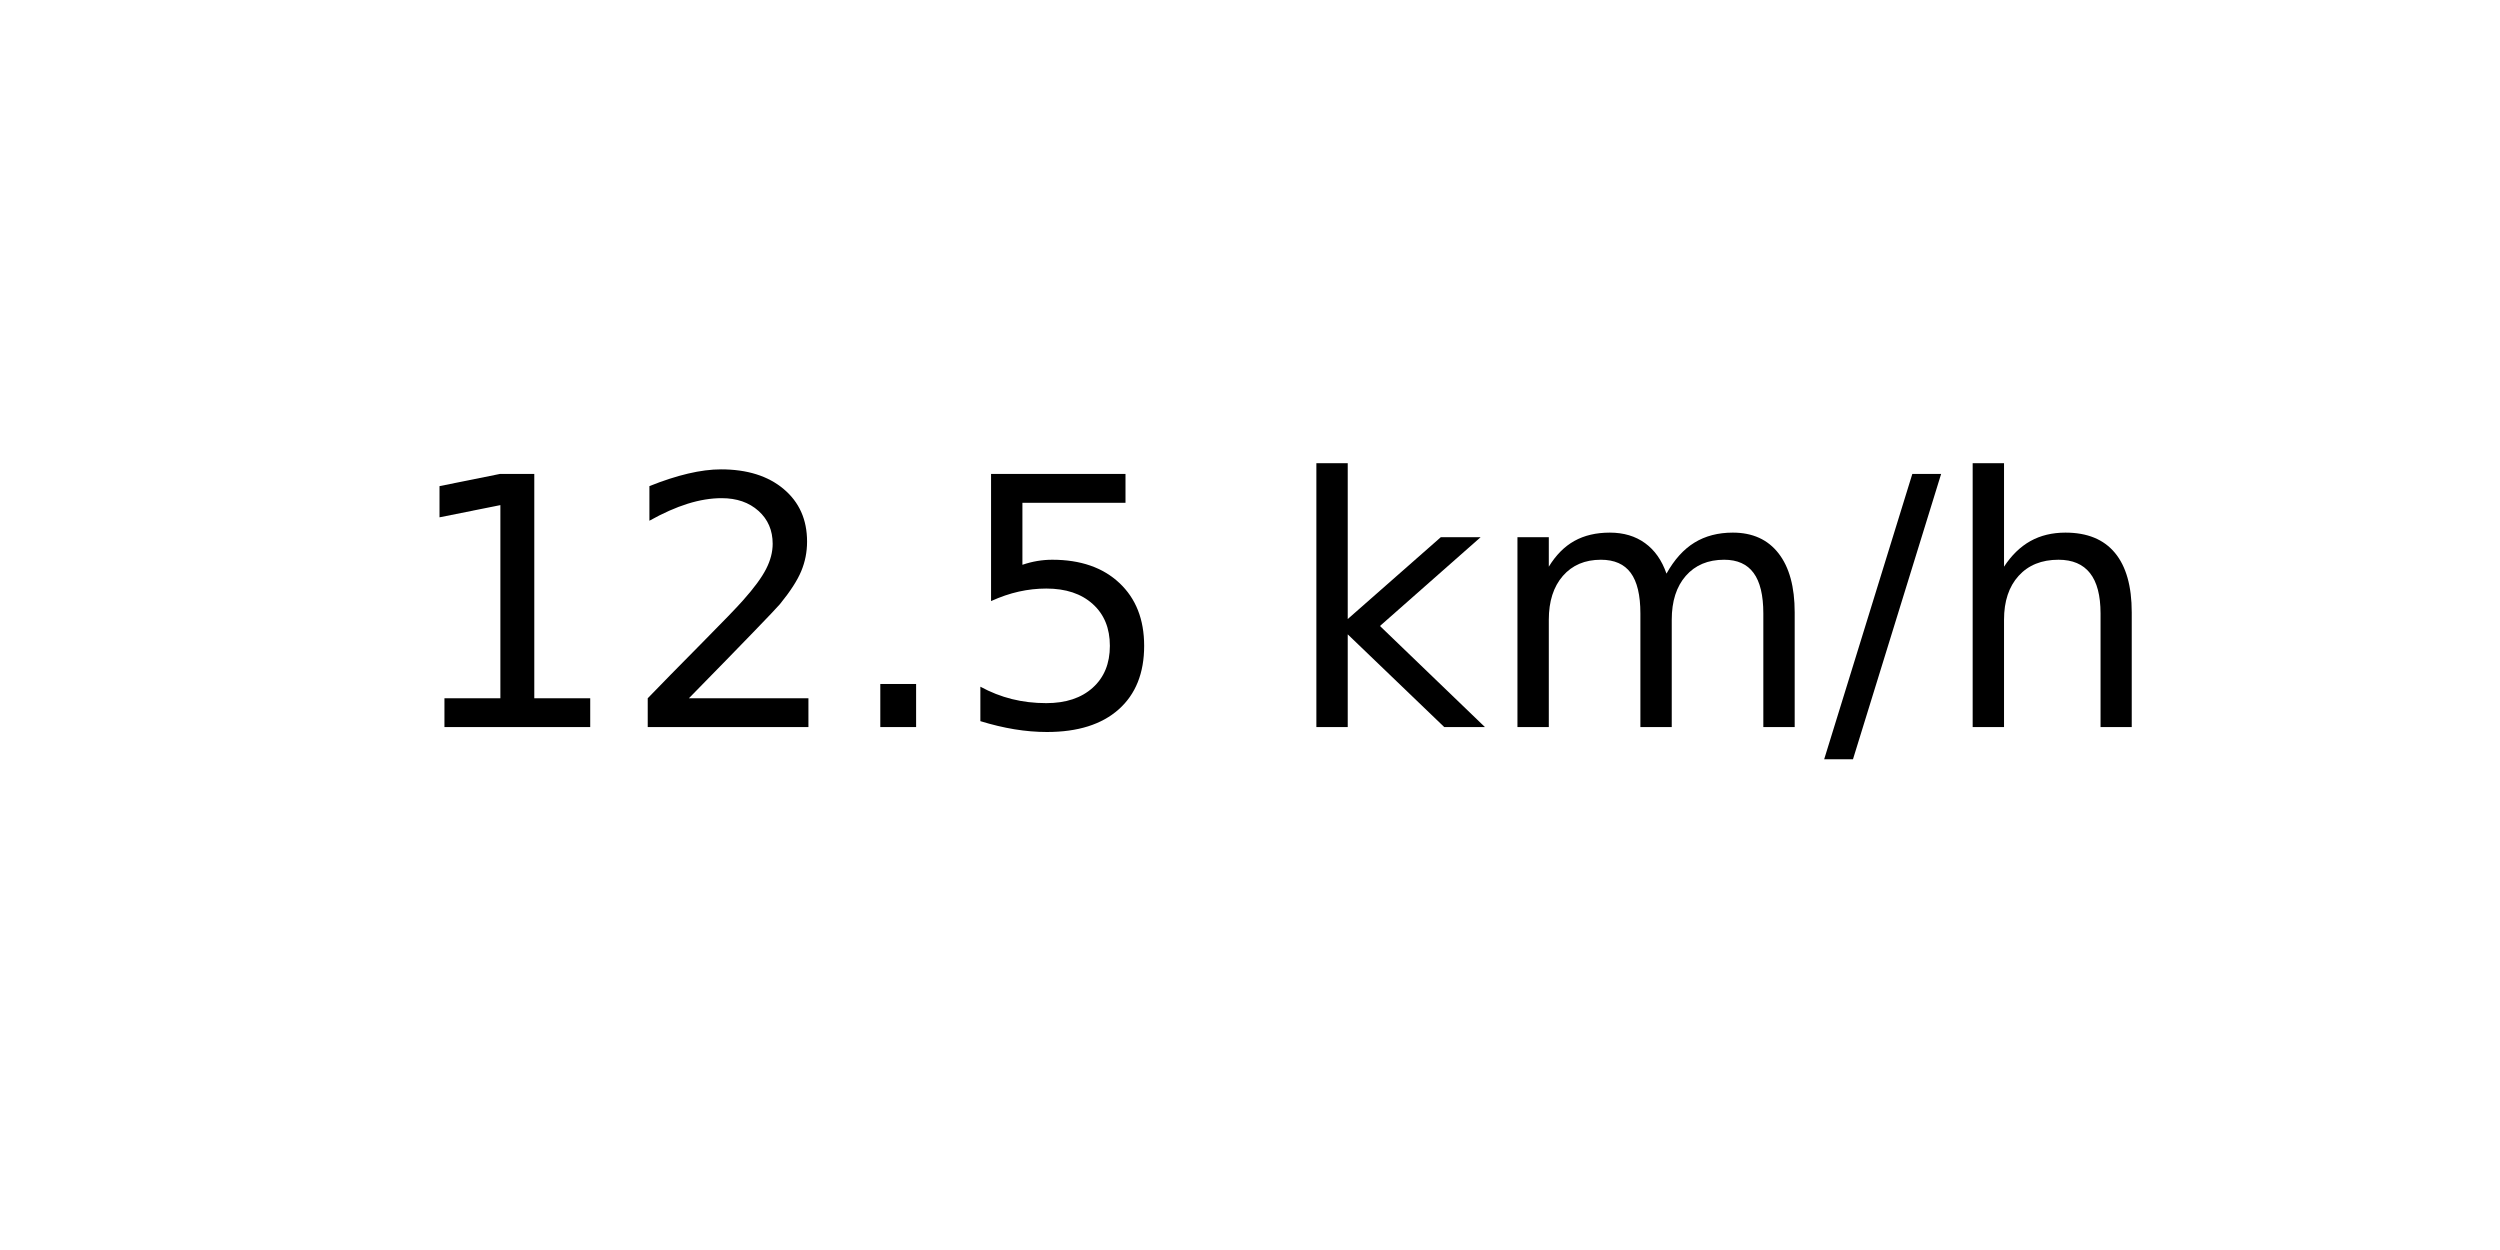
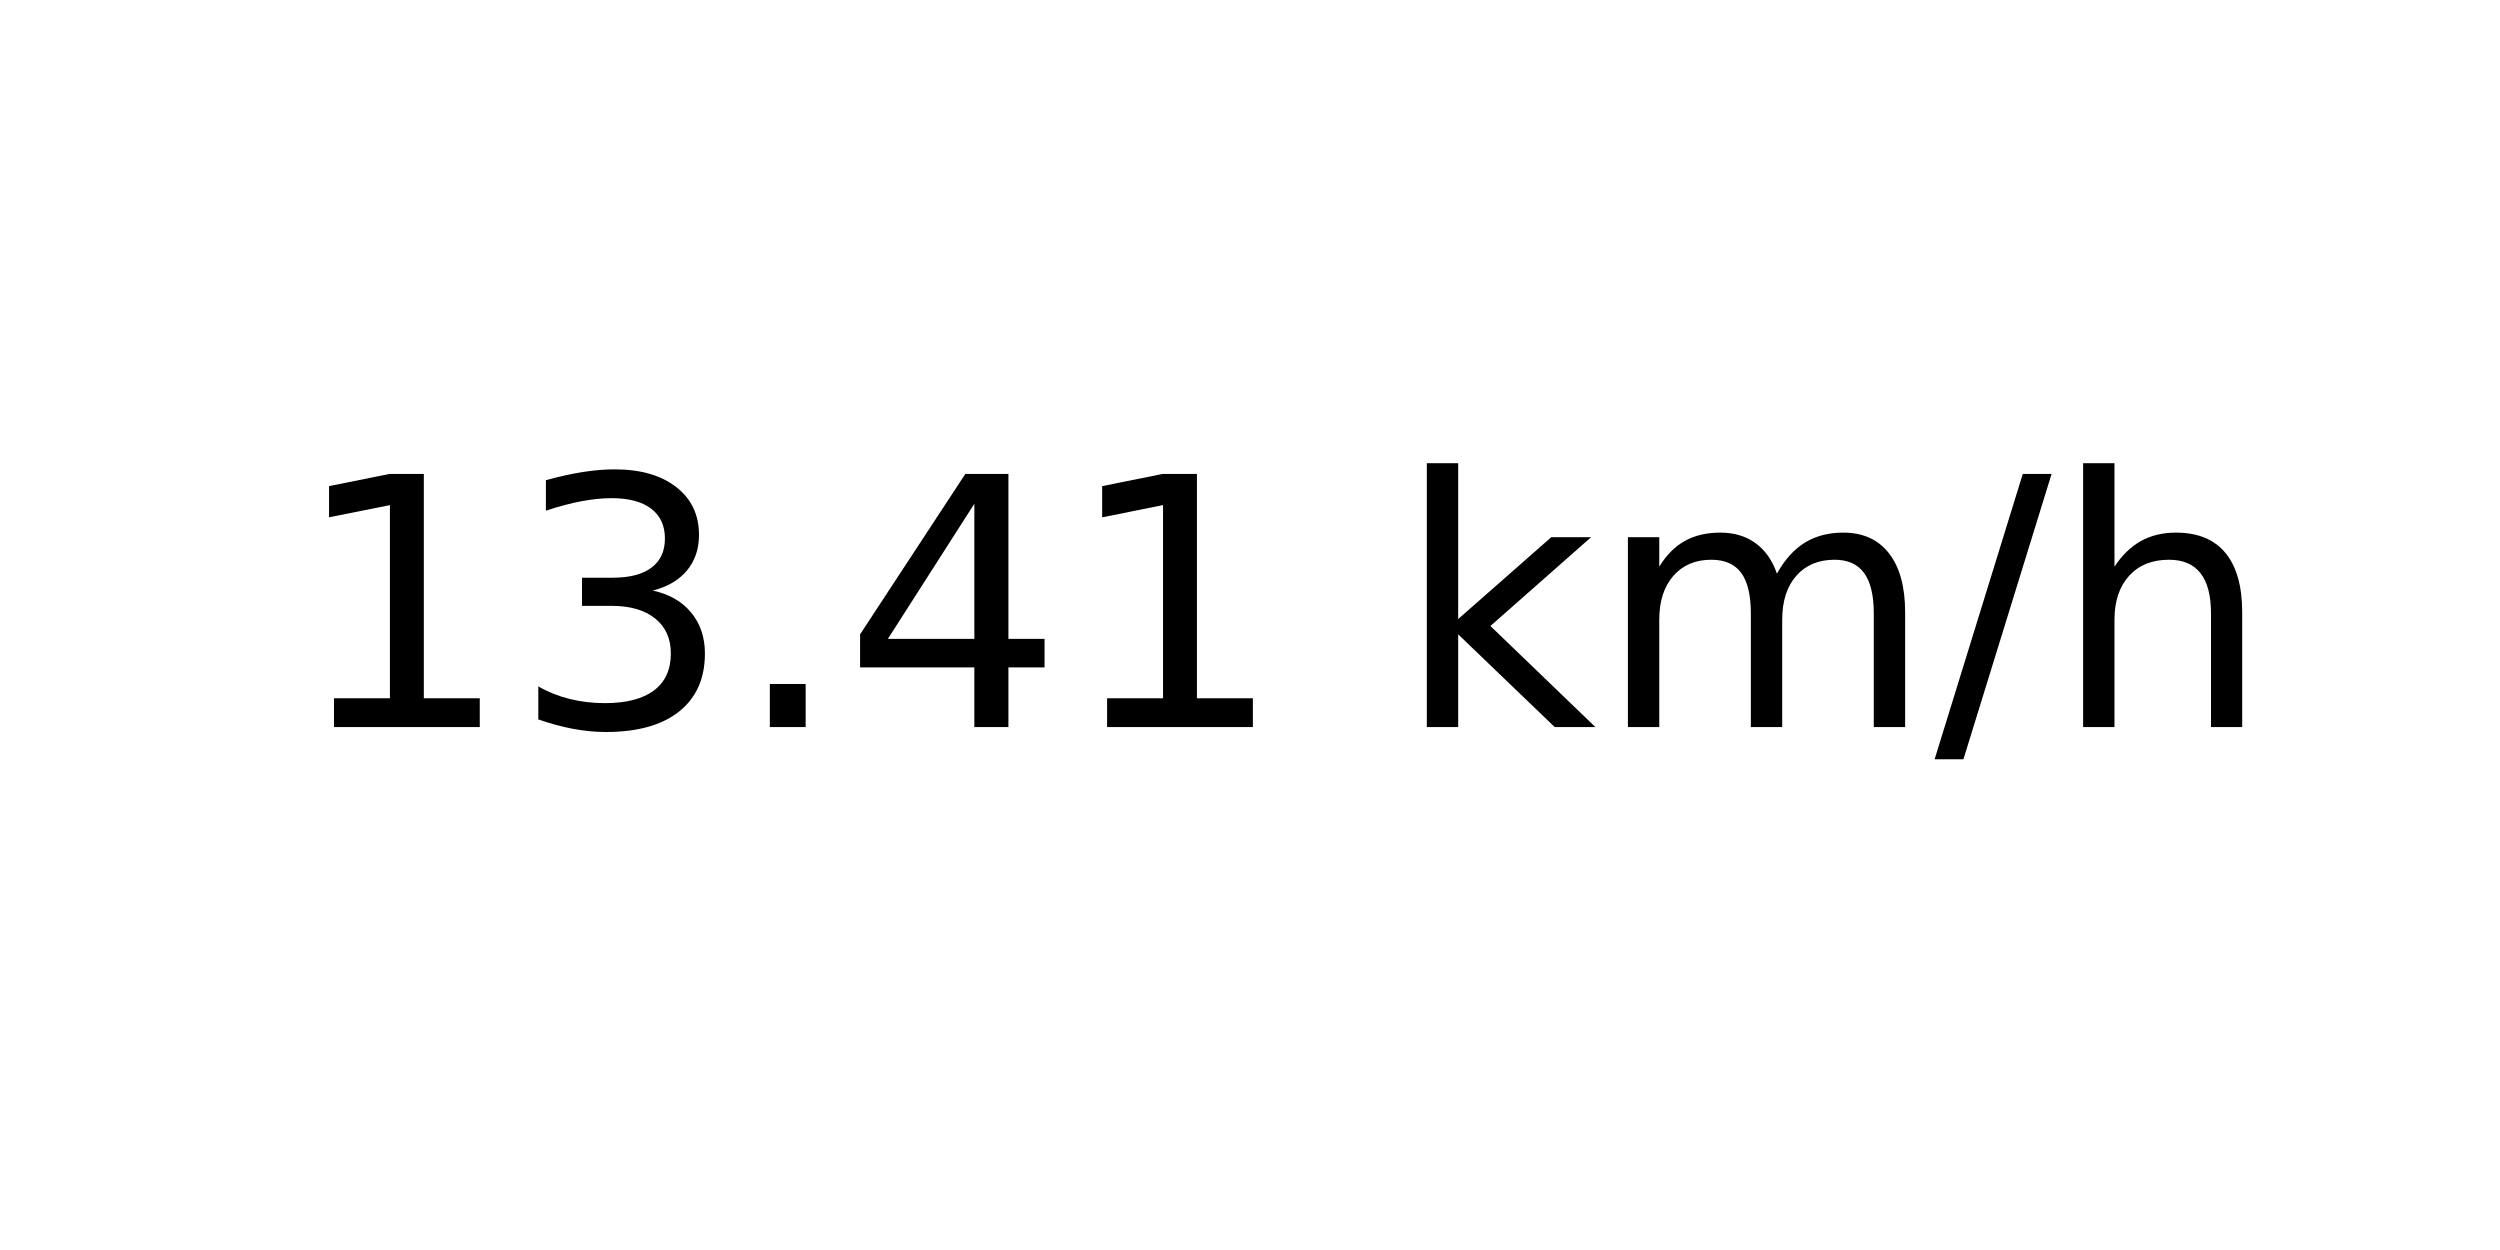
<svg xmlns="http://www.w3.org/2000/svg" xmlns:xlink="http://www.w3.org/1999/xlink" width="72pt" height="36pt" viewBox="0 0 72 36" version="1.1">
  <defs>
    <style type="text/css">*{stroke-linejoin: round; stroke-linecap: butt}</style>
  </defs>
  <g id="figure_1">
    <g id="axes_1">
      <g id="text_1">
-         <g transform="translate(11.55937 20.93937) scale(0.1 -0.1)">
+         <g transform="translate(8.378125 20.93937) scale(0.1 -0.1)">
          <defs>
            <path id="DejaVuSans-31" d="M 794 531  L 1825 531  L 1825 4091  L 703 3866  L 703 4441  L 1819 4666  L 2450 4666  L 2450 531  L 3481 531  L 3481 0  L 794 0  L 794 531  z " transform="scale(0.015625)" />
-             <path id="DejaVuSans-32" d="M 1228 531  L 3431 531  L 3431 0  L 469 0  L 469 531  Q 828 903 1448 1529  Q 2069 2156 2228 2338  Q 2531 2678 2651 2914  Q 2772 3150 2772 3378  Q 2772 3750 2511 3984  Q 2250 4219 1831 4219  Q 1534 4219 1204 4116  Q 875 4013 500 3803  L 500 4441  Q 881 4594 1212 4672  Q 1544 4750 1819 4750  Q 2544 4750 2975 4387  Q 3406 4025 3406 3419  Q 3406 3131 3298 2873  Q 3191 2616 2906 2266  Q 2828 2175 2409 1742  Q 1991 1309 1228 531  z " transform="scale(0.015625)" />
+             <path id="DejaVuSans-33" d="M 2597 2516  Q 3050 2419 3304 2112  Q 3559 1806 3559 1356  Q 3559 666 3084 287  Q 2609 -91 1734 -91  Q 1441 -91 1130 -33  Q 819 25 488 141  L 488 750  Q 750 597 1062 519  Q 1375 441 1716 441  Q 2309 441 2620 675  Q 2931 909 2931 1356  Q 2931 1769 2642 2001  Q 2353 2234 1838 2234  L 1294 2234  L 1294 2753  L 1863 2753  Q 2328 2753 2575 2939  Q 2822 3125 2822 3475  Q 2822 3834 2567 4026  Q 2313 4219 1838 4219  Q 1578 4219 1281 4162  Q 984 4106 628 3988  L 628 4550  Q 988 4650 1302 4700  Q 1616 4750 1894 4750  Q 2613 4750 3031 4423  Q 3450 4097 3450 3541  Q 3450 3153 3228 2886  Q 3006 2619 2597 2516  z " transform="scale(0.015625)" />
            <path id="DejaVuSans-2e" d="M 684 794  L 1344 794  L 1344 0  L 684 0  L 684 794  z " transform="scale(0.015625)" />
-             <path id="DejaVuSans-35" d="M 691 4666  L 3169 4666  L 3169 4134  L 1269 4134  L 1269 2991  Q 1406 3038 1543 3061  Q 1681 3084 1819 3084  Q 2600 3084 3056 2656  Q 3513 2228 3513 1497  Q 3513 744 3044 326  Q 2575 -91 1722 -91  Q 1428 -91 1123 -41  Q 819 9 494 109  L 494 744  Q 775 591 1075 516  Q 1375 441 1709 441  Q 2250 441 2565 725  Q 2881 1009 2881 1497  Q 2881 1984 2565 2268  Q 2250 2553 1709 2553  Q 1456 2553 1204 2497  Q 953 2441 691 2322  L 691 4666  z " transform="scale(0.015625)" />
+             <path id="DejaVuSans-34" d="M 2419 4116  L 825 1625  L 2419 1625  L 2419 4116  z M 2253 4666  L 3047 4666  L 3047 1625  L 3713 1625  L 3713 1100  L 3047 1100  L 3047 0  L 2419 0  L 2419 1100  L 313 1100  L 313 1709  L 2253 4666  z " transform="scale(0.015625)" />
            <path id="DejaVuSans-20" transform="scale(0.015625)" />
            <path id="DejaVuSans-6b" d="M 581 4863  L 1159 4863  L 1159 1991  L 2875 3500  L 3609 3500  L 1753 1863  L 3688 0  L 2938 0  L 1159 1709  L 1159 0  L 581 0  L 581 4863  z " transform="scale(0.015625)" />
            <path id="DejaVuSans-6d" d="M 3328 2828  Q 3544 3216 3844 3400  Q 4144 3584 4550 3584  Q 5097 3584 5394 3201  Q 5691 2819 5691 2113  L 5691 0  L 5113 0  L 5113 2094  Q 5113 2597 4934 2840  Q 4756 3084 4391 3084  Q 3944 3084 3684 2787  Q 3425 2491 3425 1978  L 3425 0  L 2847 0  L 2847 2094  Q 2847 2600 2669 2842  Q 2491 3084 2119 3084  Q 1678 3084 1418 2786  Q 1159 2488 1159 1978  L 1159 0  L 581 0  L 581 3500  L 1159 3500  L 1159 2956  Q 1356 3278 1631 3431  Q 1906 3584 2284 3584  Q 2666 3584 2933 3390  Q 3200 3197 3328 2828  z " transform="scale(0.015625)" />
            <path id="DejaVuSans-2f" d="M 1625 4666  L 2156 4666  L 531 -594  L 0 -594  L 1625 4666  z " transform="scale(0.015625)" />
            <path id="DejaVuSans-68" d="M 3513 2113  L 3513 0  L 2938 0  L 2938 2094  Q 2938 2591 2744 2837  Q 2550 3084 2163 3084  Q 1697 3084 1428 2787  Q 1159 2491 1159 1978  L 1159 0  L 581 0  L 581 4863  L 1159 4863  L 1159 2956  Q 1366 3272 1645 3428  Q 1925 3584 2291 3584  Q 2894 3584 3203 3211  Q 3513 2838 3513 2113  z " transform="scale(0.015625)" />
          </defs>
          <use xlink:href="#DejaVuSans-31" />
-           <use xlink:href="#DejaVuSans-32" x="63.623" />
+           <use xlink:href="#DejaVuSans-33" x="63.623" />
          <use xlink:href="#DejaVuSans-2e" x="127.246" />
-           <use xlink:href="#DejaVuSans-35" x="159.033" />
-           <use xlink:href="#DejaVuSans-20" x="222.656" />
-           <use xlink:href="#DejaVuSans-6b" x="254.443" />
-           <use xlink:href="#DejaVuSans-6d" x="312.354" />
-           <use xlink:href="#DejaVuSans-2f" x="409.766" />
-           <use xlink:href="#DejaVuSans-68" x="443.457" />
+           <use xlink:href="#DejaVuSans-34" x="159.033" />
+           <use xlink:href="#DejaVuSans-31" x="222.656" />
+           <use xlink:href="#DejaVuSans-20" x="286.279" />
+           <use xlink:href="#DejaVuSans-6b" x="318.066" />
+           <use xlink:href="#DejaVuSans-6d" x="375.977" />
+           <use xlink:href="#DejaVuSans-2f" x="473.389" />
+           <use xlink:href="#DejaVuSans-68" x="507.08" />
        </g>
      </g>
    </g>
  </g>
</svg>
